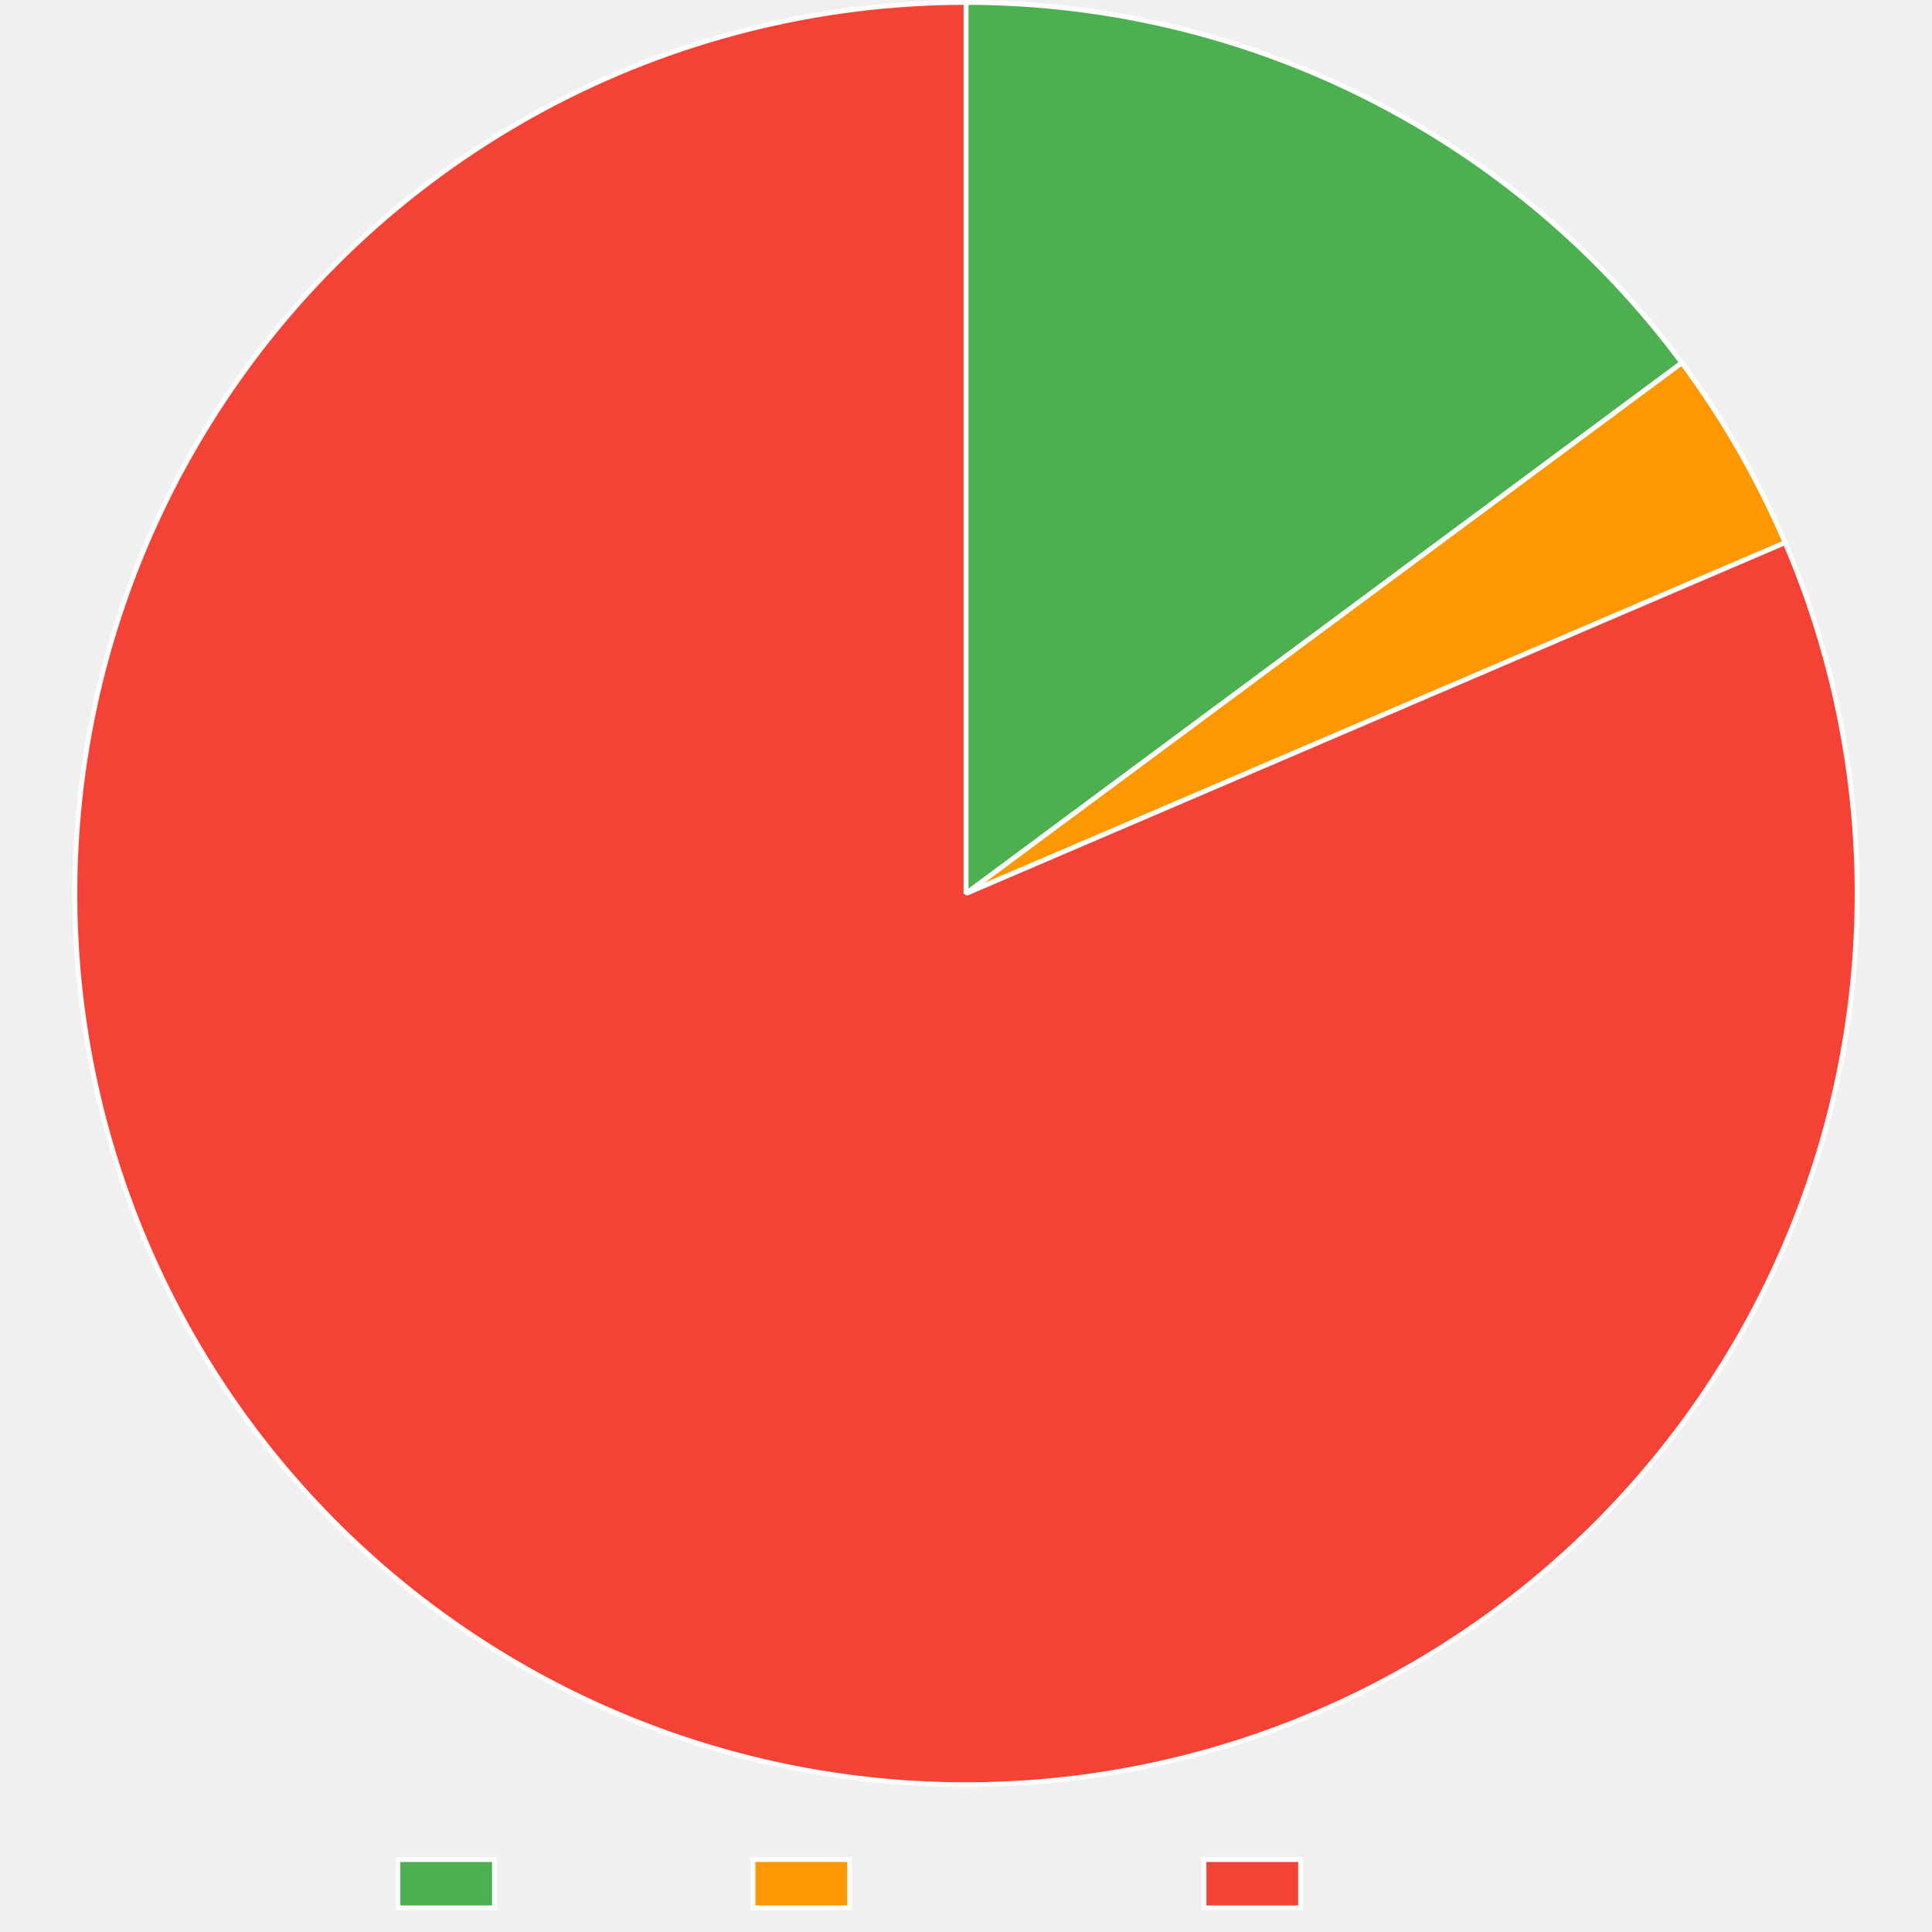
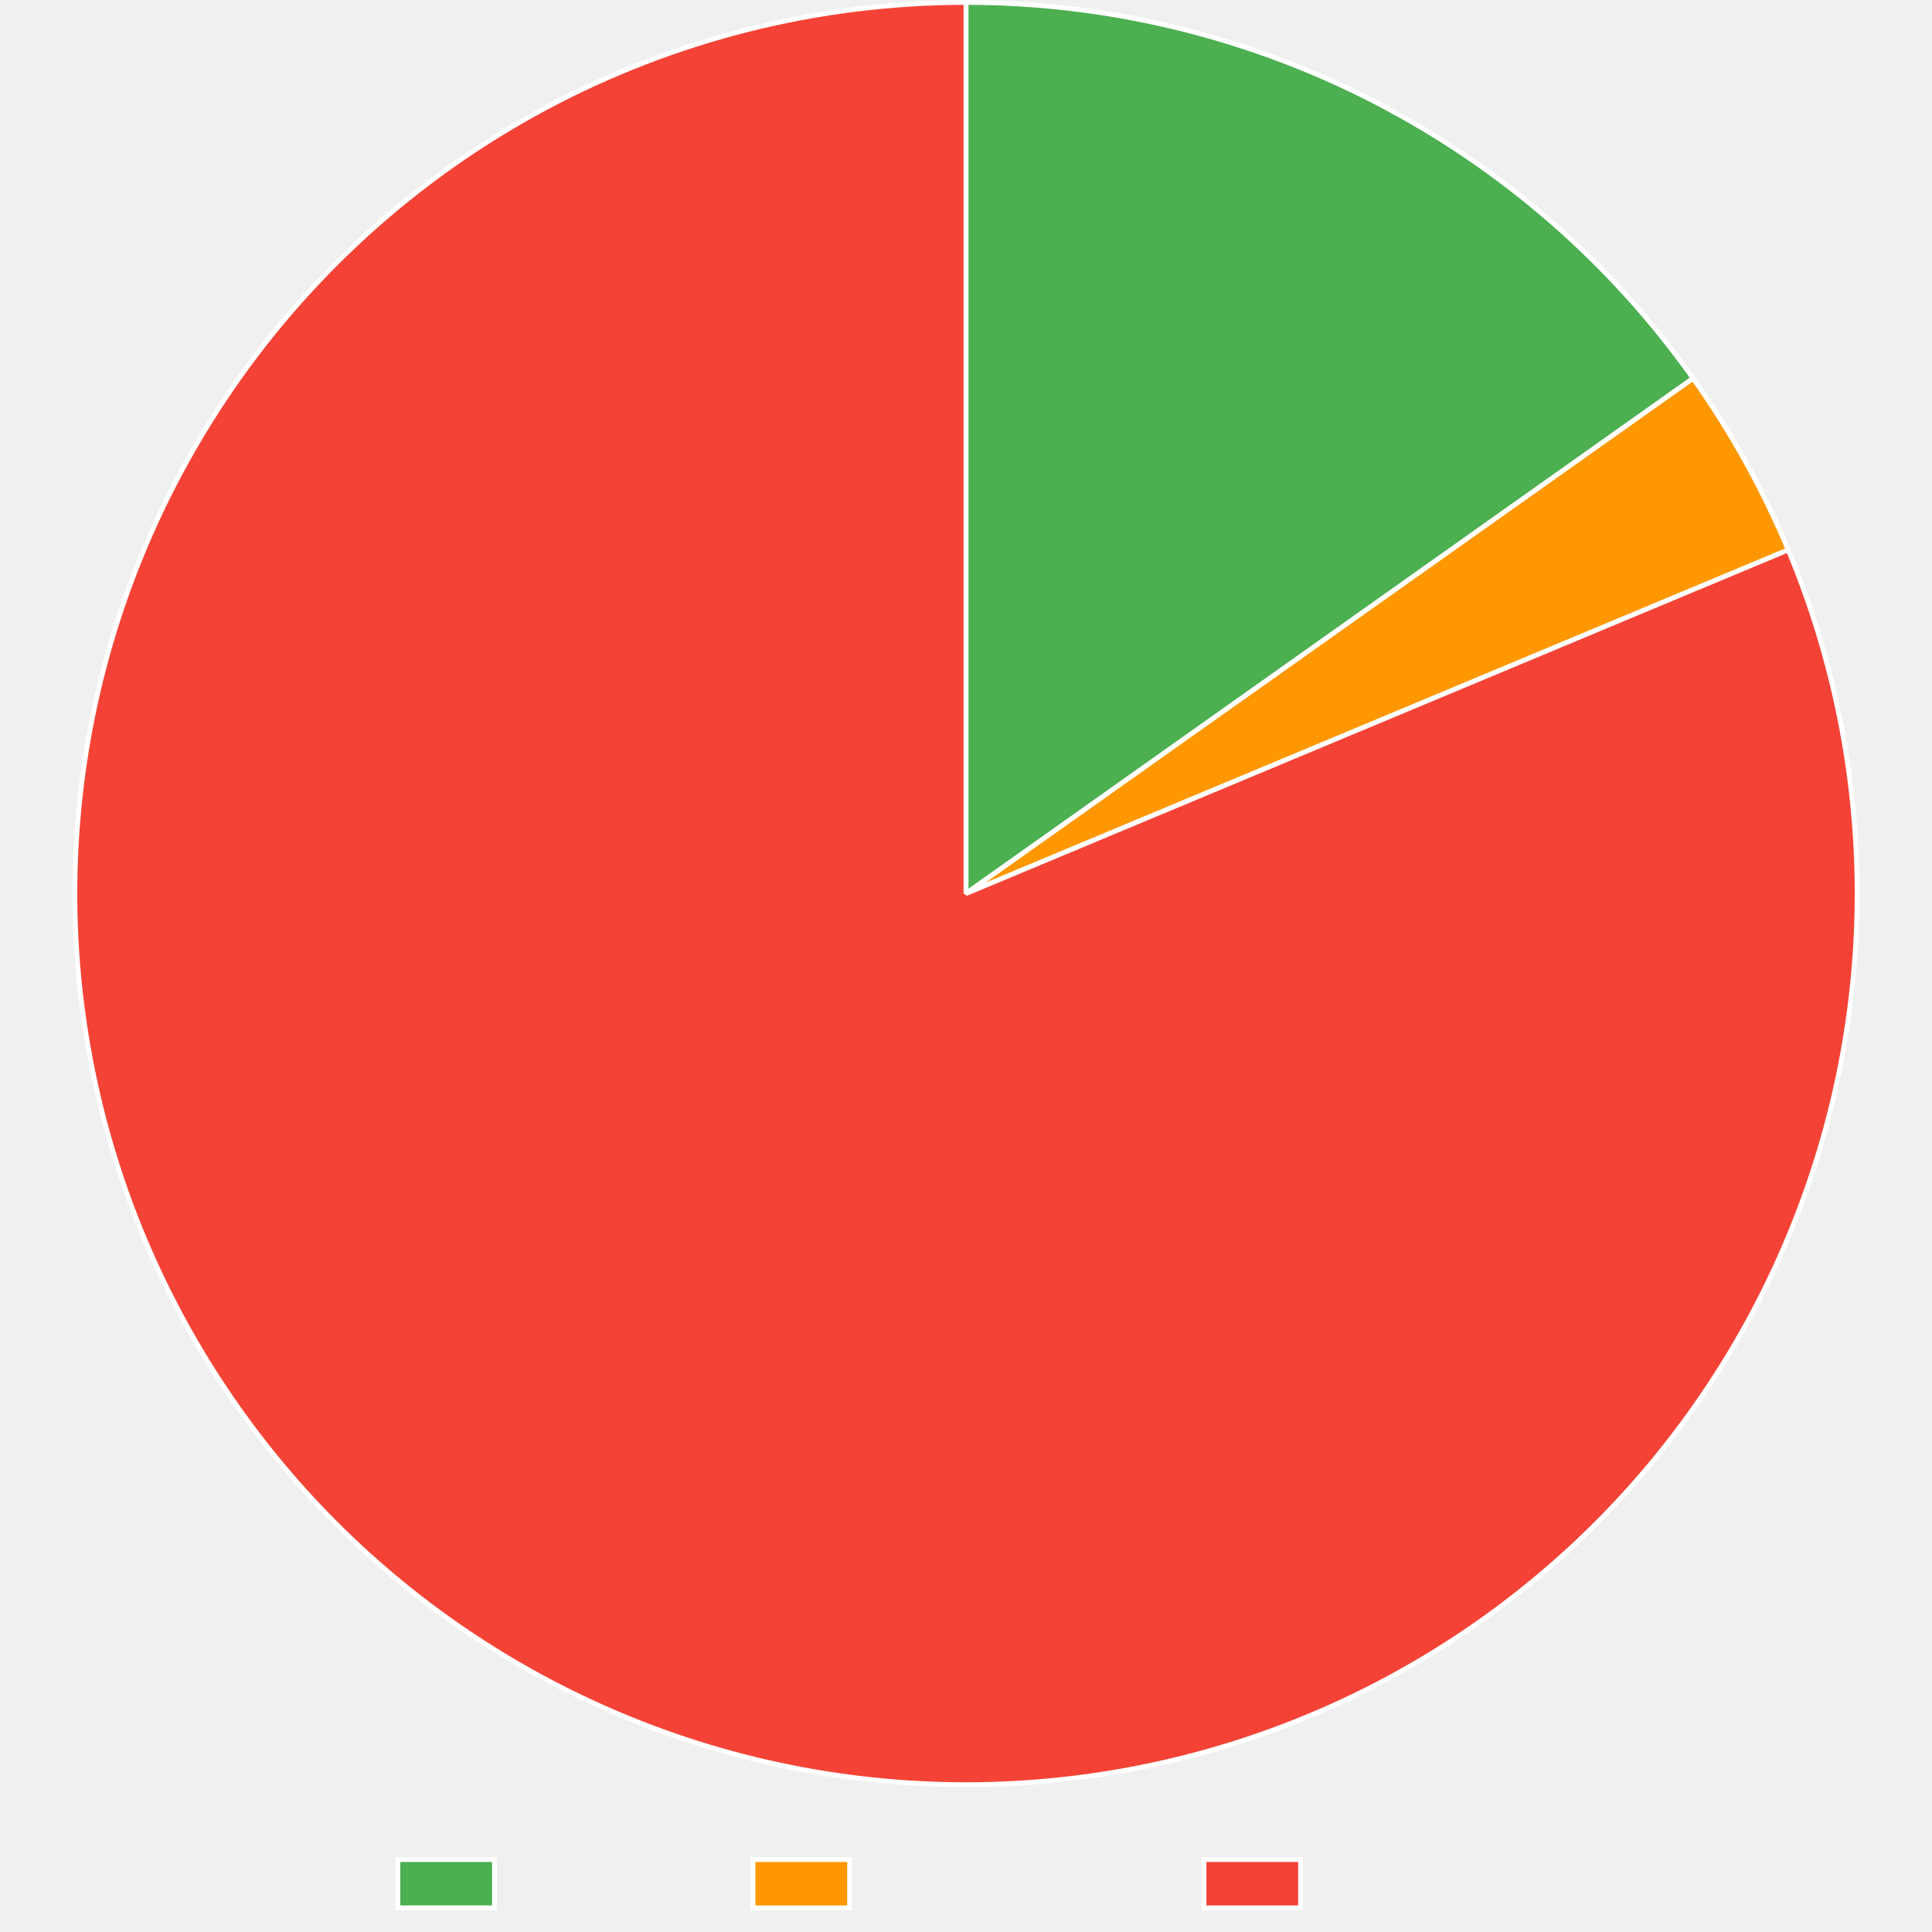
<svg xmlns="http://www.w3.org/2000/svg" width="800" height="800">
  <path fill="none" d="M0 0h800v800H0z" />
  <clipPath id="a">
    <path d="M0 740h800v60H0z" />
  </clipPath>
  <g clip-path="url(#a)">
    <path fill="#4caf50" d="M164.745 770h40v20h-40z" />
    <path fill="none" stroke="#fff" stroke-miterlimit="10" stroke-width="2" d="M164.745 770h40v20h-40z" />
    <text x="214.745, 226.22, 232.88, 244.003, 254.003, 259.559, 270.683," y="786.5," fill="#666" font-family="Liberation Sans" font-size="20">Trusted</text>
    <path fill="#ff9800" d="M311.805 770h40v20h-40z" />
    <path fill="none" stroke="#fff" stroke-miterlimit="10" stroke-width="2" d="M311.805 770h40v20h-40z" />
    <text x="361.805, 375.145, 381.805, 392.928, 402.928, 414.051, 425.174, 436.297, 447.42, 457.42," y="786.5," fill="#666" font-family="Liberation Sans" font-size="20">Provenance</text>
    <path fill="#f44336" d="M498.545 770h40v20h-40z" />
    <path fill="none" stroke="#fff" stroke-miterlimit="10" stroke-width="2" d="M498.545 770h40v20h-40z" />
    <text x="548.545, 562.988, 574.111, 579.668, 586.328, 597.451, 607.451, 613.008, 624.131," y="786.5," fill="#666" font-family="Liberation Sans" font-size="20">Untrusted</text>
  </g>
-   <path fill="#4caf50" d="M400 1q5.379 0 10.755.157t10.747.47 10.727.783q5.359.47 10.7 1.096 5.343.626 10.665 1.407t10.618 1.717 10.564 2.026q5.268 1.09 10.5 2.333 5.234 1.243 10.429 2.638 5.194 1.395 10.346 2.941t10.257 3.241 10.157 3.54 10.05 3.833q4.998 1.99 9.935 4.124 4.937 2.135 9.81 4.413 4.872 2.278 9.677 4.696 4.804 2.42 9.536 4.977t9.387 5.252 9.23 5.524q4.574 2.83 9.064 5.79 4.49 2.962 8.892 6.053t8.712 6.309 8.525 6.56 8.33 6.806q4.115 3.463 8.127 7.045t7.919 7.28 7.703 7.507 7.482 7.729 7.252 7.943 7.019 8.152 6.777 8.352 6.532 8.547L400 370z" />
-   <path fill="none" stroke="#fff" stroke-linejoin="bevel" stroke-width="2" d="M400 1q5.379 0 10.755.157t10.747.47 10.727.783q5.359.47 10.7 1.096 5.343.626 10.665 1.407t10.618 1.717 10.564 2.026q5.268 1.09 10.5 2.333 5.234 1.243 10.429 2.638 5.194 1.395 10.346 2.941t10.257 3.241 10.157 3.54 10.05 3.833q4.998 1.99 9.935 4.124 4.937 2.135 9.81 4.413 4.872 2.278 9.677 4.696 4.804 2.42 9.536 4.977t9.387 5.252 9.23 5.524q4.574 2.83 9.064 5.79 4.49 2.962 8.892 6.053t8.712 6.309 8.525 6.56 8.33 6.806q4.115 3.463 8.127 7.045t7.919 7.28 7.703 7.507 7.482 7.729 7.252 7.943 7.019 8.152 6.777 8.352 6.532 8.547L400 370z" />
-   <path fill="#ff9800" d="M696.423 150.24q12.827 17.302 23.555 35.98 10.727 18.676 19.208 38.474L400 370z" />
-   <path fill="none" stroke="#fff" stroke-linejoin="bevel" stroke-width="2" d="M696.423 150.24q12.827 17.302 23.555 35.98 10.727 18.676 19.208 38.474L400 370l296.423-219.76Z" />
-   <path fill="#f44336" d="M739.186 224.694q3.567 8.326 6.721 16.818 3.154 8.491 5.888 17.127 2.734 8.637 5.04 17.396t4.181 17.623q1.875 8.862 3.311 17.806 1.437 8.944 2.434 17.947.996 9.003 1.55 18.045.553 9.041.662 18.1.11 9.057-.226 18.11t-1.115 18.076q-.78 9.025-2 18.001-1.221 8.976-2.881 17.88-1.66 8.906-3.756 17.719t-4.62 17.512-5.473 17.264-6.314 16.976q-3.366 8.41-7.14 16.644-3.774 8.235-7.948 16.275-4.173 8.04-8.736 15.865t-9.505 15.417-10.25 14.932q-5.307 7.34-10.97 14.411-5.661 7.071-11.663 13.856t-12.33 13.267-12.966 12.645q-6.638 6.164-13.57 11.995t-14.143 11.313-14.68 10.607q-7.472 5.123-15.185 9.873t-15.65 9.116q-7.936 4.366-16.078 8.337t-16.468 7.539q-5.235 2.243-10.537 4.323t-10.666 3.996-10.784 3.664q-5.42 1.75-10.892 3.33t-10.99 2.993q-5.518 1.41-11.077 2.651t-11.153 2.309q-5.595 1.068-11.22 1.963-5.624.895-11.274 1.616t-11.32 1.268-11.352.917q-5.683.371-11.376.567t-11.387.215-11.39-.137-11.379-.487-11.358-.84-11.328-1.188-11.285-1.538-11.233-1.886-11.17-2.23q-5.566-1.203-11.094-2.576t-11.01-2.916q-5.483-1.543-10.915-3.254t-10.81-3.59q-5.376-1.879-10.693-3.922t-10.567-4.25q-5.25-2.206-10.43-4.574-5.181-2.368-10.286-4.894t-10.129-5.209q-5.024-2.682-9.963-5.519-4.939-2.836-9.788-5.823t-9.604-6.124q-7.562-4.987-14.87-10.339t-14.345-11.056-13.785-11.748-13.192-12.409-12.568-13.042-11.912-13.642-11.228-14.21-10.518-14.746q-5.078-7.5-9.782-15.242t-9.021-15.705q-4.319-7.963-8.24-16.128-3.923-8.165-7.44-16.513t-6.62-16.858-5.785-17.163-4.935-17.426-4.075-17.647-3.203-17.826T33 408.379t-1.44-18.054-.554-18.103q-.055-9.058.335-18.108t1.224-18.07 2.108-17.988 2.99-17.863 3.86-17.695 4.726-17.484q2.578-8.684 5.578-17.232t6.416-16.936 7.24-16.602 8.045-16.226 8.832-15.812 9.598-15.36q3.135-4.754 6.416-9.41t6.704-9.208 6.985-8.996 7.26-8.777 7.526-8.548 7.787-8.312q3.958-4.096 8.04-8.068t8.285-7.816 8.522-7.556 8.752-7.29 8.972-7.016 9.185-6.736 9.388-6.45q4.743-3.151 9.582-6.155t9.768-5.858q4.93-2.854 9.944-5.554t10.111-5.244 10.268-4.929 10.415-4.61 10.552-4.287q5.31-2.061 10.68-3.958t10.797-3.628q5.426-1.73 10.903-3.292t11-2.954 11.086-2.613 11.162-2.27q5.598-1.05 11.226-1.925t11.28-1.577q5.652-.701 11.323-1.228t11.356-.878 11.378-.527Q394.304 1 400 1v369z" />
-   <path fill="none" stroke="#fff" stroke-linejoin="bevel" stroke-width="2" d="M739.186 224.694q3.567 8.326 6.721 16.818 3.154 8.491 5.888 17.127 2.734 8.637 5.04 17.396t4.181 17.623q1.875 8.862 3.311 17.806 1.437 8.944 2.434 17.947.996 9.003 1.55 18.045.553 9.041.662 18.1.11 9.057-.226 18.11t-1.115 18.076q-.78 9.025-2 18.001-1.221 8.976-2.881 17.88-1.66 8.906-3.756 17.719t-4.62 17.512-5.473 17.264-6.314 16.976q-3.366 8.41-7.14 16.644-3.774 8.235-7.948 16.275-4.173 8.04-8.736 15.865t-9.505 15.417-10.25 14.932q-5.307 7.34-10.97 14.411-5.661 7.071-11.663 13.856t-12.33 13.267-12.966 12.645q-6.638 6.164-13.57 11.995t-14.143 11.313-14.68 10.607q-7.472 5.123-15.185 9.873t-15.65 9.116q-7.936 4.366-16.078 8.337t-16.468 7.539q-5.235 2.243-10.537 4.323t-10.666 3.996-10.784 3.664q-5.42 1.75-10.892 3.33t-10.99 2.993q-5.518 1.41-11.077 2.651t-11.153 2.309q-5.595 1.068-11.22 1.963-5.624.895-11.274 1.616t-11.32 1.268-11.352.917q-5.683.371-11.376.567t-11.387.215-11.39-.137-11.379-.487-11.358-.84-11.328-1.188-11.285-1.538-11.233-1.886-11.17-2.23q-5.566-1.203-11.094-2.576t-11.01-2.916q-5.483-1.543-10.915-3.254t-10.81-3.59q-5.376-1.879-10.693-3.922t-10.567-4.25q-5.25-2.206-10.43-4.574-5.181-2.368-10.286-4.894t-10.129-5.209q-5.024-2.682-9.963-5.519-4.939-2.836-9.788-5.823t-9.604-6.124q-7.562-4.987-14.87-10.339t-14.345-11.056-13.785-11.748-13.192-12.409-12.568-13.042-11.912-13.642-11.228-14.21-10.518-14.746q-5.078-7.5-9.782-15.242t-9.021-15.705q-4.319-7.963-8.24-16.128-3.923-8.165-7.44-16.513t-6.62-16.858-5.785-17.163-4.935-17.426-4.075-17.647-3.203-17.826T33 408.379t-1.44-18.054-.554-18.103q-.055-9.058.335-18.108t1.224-18.07 2.108-17.988 2.99-17.863 3.86-17.695 4.726-17.484q2.578-8.684 5.578-17.232t6.416-16.936 7.24-16.602 8.045-16.226 8.832-15.812 9.598-15.36q3.135-4.754 6.416-9.41t6.704-9.208 6.985-8.996 7.26-8.777 7.526-8.548 7.787-8.312q3.958-4.096 8.04-8.068t8.285-7.816 8.522-7.556 8.752-7.29 8.972-7.016 9.185-6.736 9.388-6.45q4.743-3.151 9.582-6.155t9.768-5.858q4.93-2.854 9.944-5.554t10.111-5.244 10.268-4.929 10.415-4.61 10.552-4.287q5.31-2.061 10.68-3.958t10.797-3.628q5.426-1.73 10.903-3.292t11-2.954 11.086-2.613 11.162-2.27q5.598-1.05 11.226-1.925t11.28-1.577q5.652-.701 11.323-1.228t11.356-.878 11.378-.527Q394.304 1 400 1v369z" />
+   <path fill="#4caf50" d="M400 1q5.503 0 11.003.164t10.994.492 10.973.82 10.945 1.146 10.905 1.473 10.857 1.797 10.798 2.12q5.384 1.14 10.73 2.44 5.348 1.301 10.654 2.76 5.305 1.46 10.565 3.077t10.47 3.39 10.363 3.7q5.154 1.928 10.248 4.008 5.095 2.08 10.125 4.312t9.991 4.612 9.85 4.908 9.699 5.199 9.54 5.486 9.37 5.768 9.196 6.045 9.011 6.317 8.819 6.582 8.618 6.843 8.41 7.096q4.153 3.61 8.196 7.344 4.043 3.733 7.973 7.585t7.743 7.82 7.506 8.047 7.263 8.267 7.013 8.48 6.758 8.685 6.495 8.883L400 370z" />
+   <path fill="none" stroke="#fff" stroke-linejoin="bevel" stroke-width="2" d="M400 1q5.503 0 11.003.164t10.994.492 10.973.82 10.945 1.146 10.905 1.473 10.857 1.797 10.798 2.12q5.384 1.14 10.73 2.44 5.348 1.301 10.654 2.76 5.305 1.46 10.565 3.077t10.47 3.39 10.363 3.7q5.154 1.928 10.248 4.008 5.095 2.08 10.125 4.312t9.991 4.612 9.85 4.908 9.699 5.199 9.54 5.486 9.37 5.768 9.196 6.045 9.011 6.317 8.819 6.582 8.618 6.843 8.41 7.096q4.153 3.61 8.196 7.344 4.043 3.733 7.973 7.585t7.743 7.82 7.506 8.047 7.263 8.267 7.013 8.48 6.758 8.685 6.495 8.883L400 370z" />
+   <path fill="#ff9800" d="M701.081 156.666q11.775 16.619 21.65 34.432t17.728 36.605L400 370z" />
+   <path fill="none" stroke="#fff" stroke-linejoin="bevel" stroke-width="2" d="M701.081 156.666q11.775 16.619 21.65 34.432t17.728 36.605L400 370l301.081-213.334Z" />
+   <path fill="#f44336" d="M740.46 227.703q3.493 8.358 6.571 16.877 3.08 8.52 5.737 17.18t4.886 17.44q2.229 8.779 4.024 17.658 1.796 8.878 3.154 17.834 1.357 8.957 2.274 17.969.917 9.011 1.39 18.058.473 9.046.502 18.104t-.387 18.107q-.415 9.05-1.274 18.067-.86 9.017-2.16 17.982t-3.04 17.855q-1.738 8.89-3.911 17.684-2.173 8.793-4.775 17.47t-5.627 17.216-6.464 16.918-7.287 16.581-8.09 16.204q-4.246 8.002-8.878 15.786-4.632 7.785-9.64 15.333-5.01 7.548-10.382 14.84-5.373 7.294-11.097 14.314T674.2 616.932q-6.062 6.731-12.447 13.157-6.385 6.425-13.077 12.53T635 654.493t-14.243 11.188-14.774 10.476-15.27 9.738-15.73 8.977q-7.976 4.296-16.152 8.195t-16.534 7.392q-5.232 2.187-10.528 4.212t-10.652 3.886q-5.356 1.86-10.766 3.556t-10.871 3.225-10.965 2.888-11.048 2.55q-5.543 1.191-11.121 2.21-5.578 1.02-11.184 1.868-5.606.847-11.236 1.522t-11.278 1.177-11.308.83q-5.66.327-11.328.481t-11.338.134q-5.67-.02-11.337-.215t-11.325-.564-11.302-.91-11.269-1.258-11.224-1.603-11.17-1.948-11.106-2.29-11.03-2.63-10.943-2.967-10.847-3.302-10.74-3.634q-5.343-1.9-10.624-3.963-5.282-2.062-10.498-4.286t-10.36-4.608-10.214-4.923q-5.07-2.54-10.058-5.235-4.989-2.695-9.892-5.542-4.904-2.847-9.718-5.843t-9.533-6.138q-7.54-5.02-14.824-10.405-7.285-5.385-14.296-11.12-7.011-5.736-13.733-11.808-6.722-6.073-13.137-12.468-6.416-6.395-12.51-13.097t-11.851-13.695-11.166-14.26-10.452-14.792-9.714-15.286q-4.67-7.762-8.952-15.744-4.283-7.982-8.17-16.165-3.885-8.182-7.365-16.545t-6.545-16.888-5.709-17.188q-2.643-8.664-4.858-17.448-2.215-8.783-3.997-17.665-1.78-8.881-3.124-17.84t-2.246-17.971q-.902-9.014-1.361-18.06-.46-9.047-.474-18.106-.014-9.058.416-18.106t1.304-18.065 2.188-17.978 3.068-17.85 3.94-17.678 4.803-17.463q2.615-8.672 5.653-17.206 3.039-8.534 6.492-16.908t7.313-16.57 8.117-16.19 8.902-15.773 9.665-15.317q3.143-4.72 6.429-9.34t6.712-9.138 6.99-8.928 7.262-8.709q3.697-4.298 7.525-8.481t7.783-8.246q3.954-4.064 8.032-8.004t8.274-7.752 8.508-7.495 8.735-7.23 8.953-6.958 9.162-6.68 9.363-6.395q4.731-3.126 9.556-6.104 4.824-2.98 9.738-5.808 4.914-2.83 9.912-5.506t10.077-5.199 10.231-4.887 10.377-4.57q5.224-2.205 10.513-4.249t10.638-3.924 10.754-3.595 10.858-3.264 10.955-2.928 11.039-2.59 11.113-2.25 11.177-1.907 11.23-1.563 11.274-1.217 11.305-.87 11.327-.523T400 1v369z" />
+   <path fill="none" stroke="#fff" stroke-linejoin="bevel" stroke-width="2" d="M740.46 227.703q3.493 8.358 6.571 16.877 3.08 8.52 5.737 17.18t4.886 17.44q2.229 8.779 4.024 17.658 1.796 8.878 3.154 17.834 1.357 8.957 2.274 17.969.917 9.011 1.39 18.058.473 9.046.502 18.104t-.387 18.107q-.415 9.05-1.274 18.067-.86 9.017-2.16 17.982t-3.04 17.855q-1.738 8.89-3.911 17.684-2.173 8.793-4.775 17.47t-5.627 17.216-6.464 16.918-7.287 16.581-8.09 16.204q-4.246 8.002-8.878 15.786-4.632 7.785-9.64 15.333-5.01 7.548-10.382 14.84-5.373 7.294-11.097 14.314T674.2 616.932q-6.062 6.731-12.447 13.157-6.385 6.425-13.077 12.53T635 654.493t-14.243 11.188-14.774 10.476-15.27 9.738-15.73 8.977q-7.976 4.296-16.152 8.195t-16.534 7.392q-5.232 2.187-10.528 4.212t-10.652 3.886q-5.356 1.86-10.766 3.556t-10.871 3.225-10.965 2.888-11.048 2.55q-5.543 1.191-11.121 2.21-5.578 1.02-11.184 1.868-5.606.847-11.236 1.522t-11.278 1.177-11.308.83q-5.66.327-11.328.481t-11.338.134q-5.67-.02-11.337-.215t-11.325-.564-11.302-.91-11.269-1.258-11.224-1.603-11.17-1.948-11.106-2.29-11.03-2.63-10.943-2.967-10.847-3.302-10.74-3.634q-5.343-1.9-10.624-3.963-5.282-2.062-10.498-4.286t-10.36-4.608-10.214-4.923q-5.07-2.54-10.058-5.235-4.989-2.695-9.892-5.542-4.904-2.847-9.718-5.843t-9.533-6.138q-7.54-5.02-14.824-10.405-7.285-5.385-14.296-11.12-7.011-5.736-13.733-11.808-6.722-6.073-13.137-12.468-6.416-6.395-12.51-13.097t-11.851-13.695-11.166-14.26-10.452-14.792-9.714-15.286q-4.67-7.762-8.952-15.744-4.283-7.982-8.17-16.165-3.885-8.182-7.365-16.545t-6.545-16.888-5.709-17.188q-2.643-8.664-4.858-17.448-2.215-8.783-3.997-17.665-1.78-8.881-3.124-17.84t-2.246-17.971q-.902-9.014-1.361-18.06-.46-9.047-.474-18.106-.014-9.058.416-18.106t1.304-18.065 2.188-17.978 3.068-17.85 3.94-17.678 4.803-17.463q2.615-8.672 5.653-17.206 3.039-8.534 6.492-16.908t7.313-16.57 8.117-16.19 8.902-15.773 9.665-15.317q3.143-4.72 6.429-9.34t6.712-9.138 6.99-8.928 7.262-8.709q3.697-4.298 7.525-8.481t7.783-8.246q3.954-4.064 8.032-8.004t8.274-7.752 8.508-7.495 8.735-7.23 8.953-6.958 9.162-6.68 9.363-6.395q4.731-3.126 9.556-6.104 4.824-2.98 9.738-5.808 4.914-2.83 9.912-5.506t10.077-5.199 10.231-4.887 10.377-4.57q5.224-2.205 10.513-4.249t10.638-3.924 10.754-3.595 10.858-3.264 10.955-2.928 11.039-2.59 11.113-2.25 11.177-1.907 11.23-1.563 11.274-1.217 11.305-.87 11.327-.523T400 1v369l340.46-142.297Z" />
</svg>
